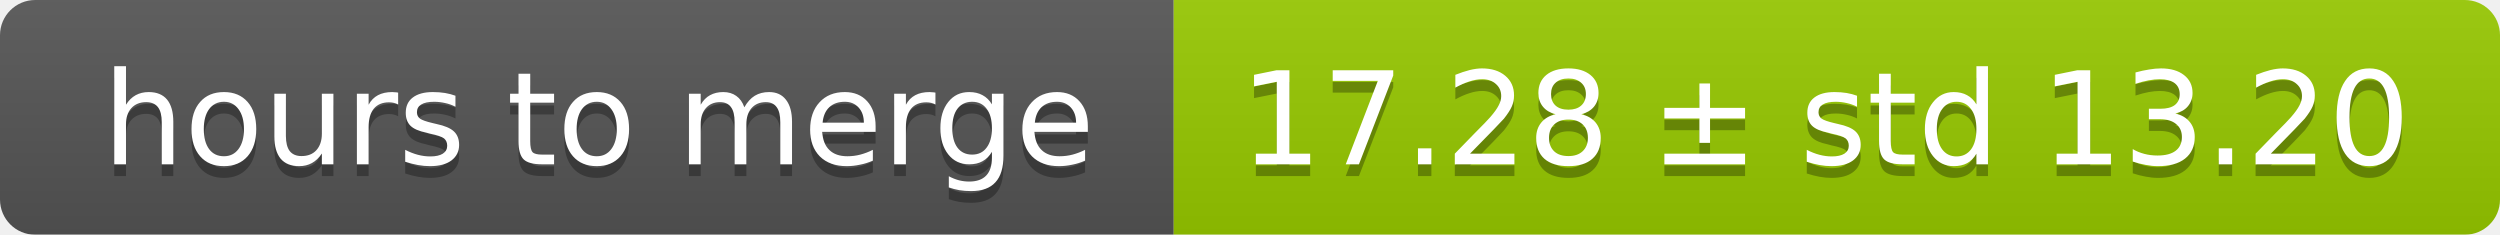
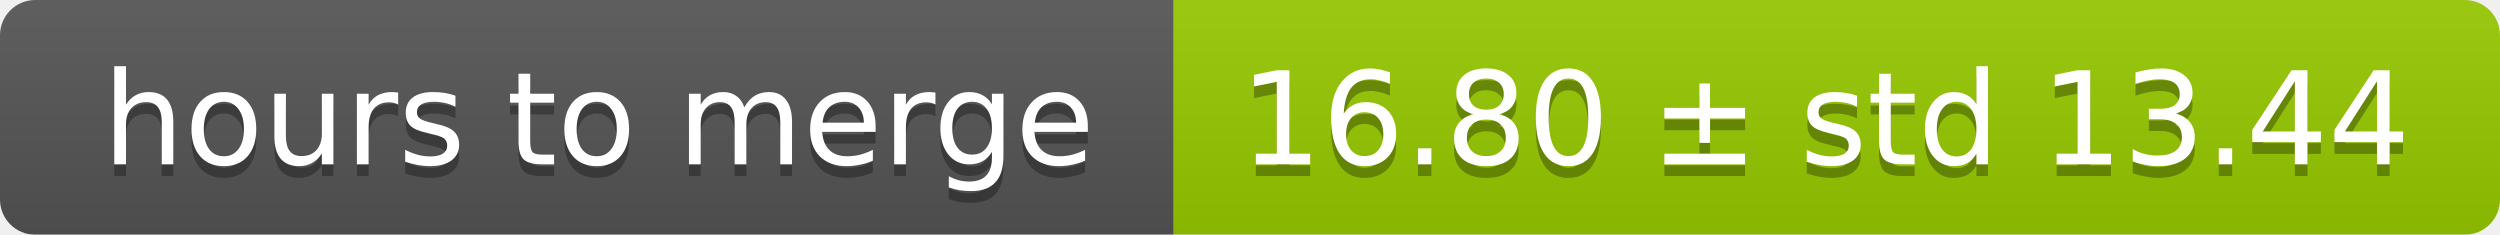
<svg xmlns="http://www.w3.org/2000/svg" width="213" height="20">
  <linearGradient id="smooth" x2="0" y2="100%">
    <stop offset="0" stop-color="#bbb" stop-opacity=".1" />
    <stop offset="1" stop-opacity=".1" />
  </linearGradient>
  <mask id="round">
    <rect width="213" height="20" rx="3" fill="#fff" />
  </mask>
  <g mask="url(#round)">
    <rect width="100" height="20" fill="#555" />
    <rect x="100" width="113" height="20" fill="#97ca00" />
    <rect width="213" height="20" fill="url(#smooth)" />
  </g>
  <g fill="#fff" text-anchor="middle" font-family="DejaVu Sans,Verdana,Geneva,sans-serif" font-size="11">
    <text x="51" y="15" fill="#010101" fill-opacity=".3">hours to merge</text>
    <text x="51" y="14">hours to merge</text>
-     <text x="155.5" y="15" fill="#010101" fill-opacity=".3">17.28 ± std 13.20</text>
-     <text x="155.5" y="14">17.28 ± std 13.20</text>
+     <text x="155.5" y="15" fill="#010101" fill-opacity=".3">16.80 ± std 13.44</text>
+     <text x="155.5" y="14">16.80 ± std 13.44</text>
  </g>
</svg>
